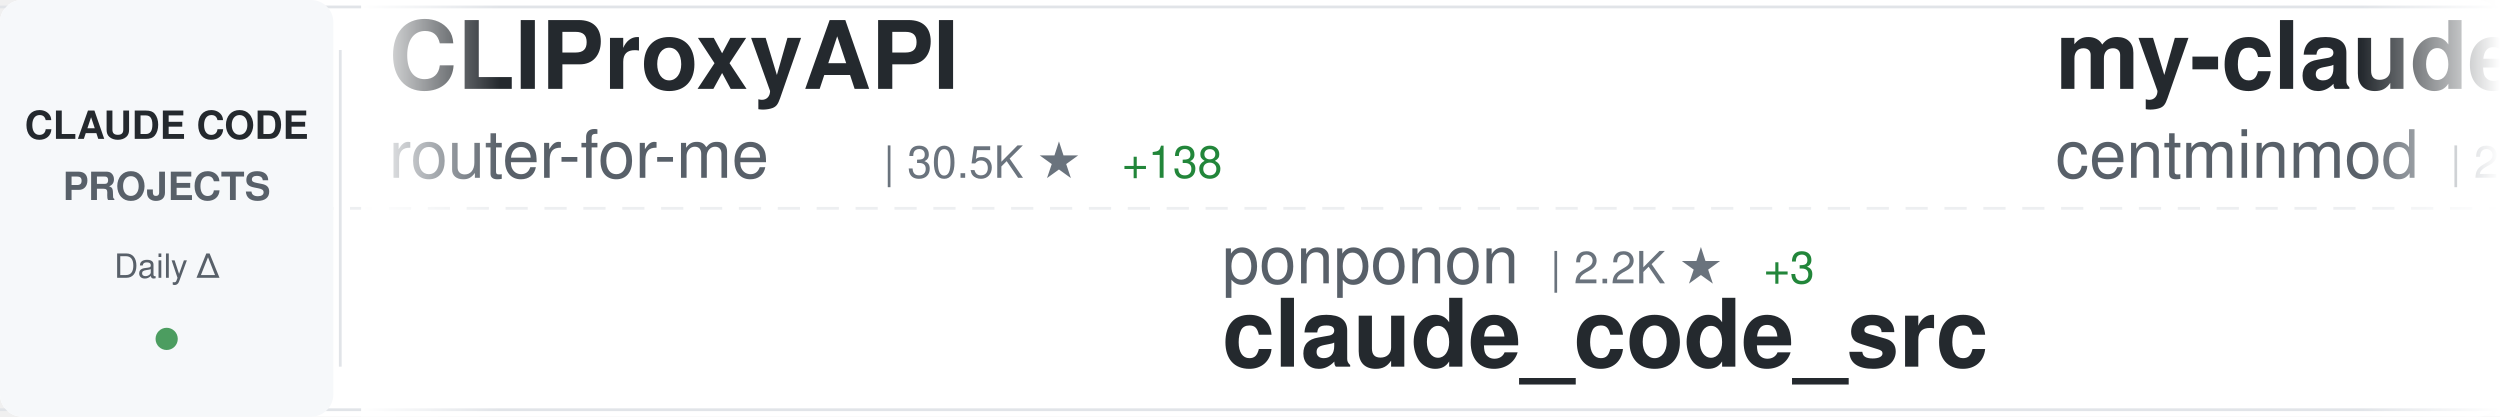
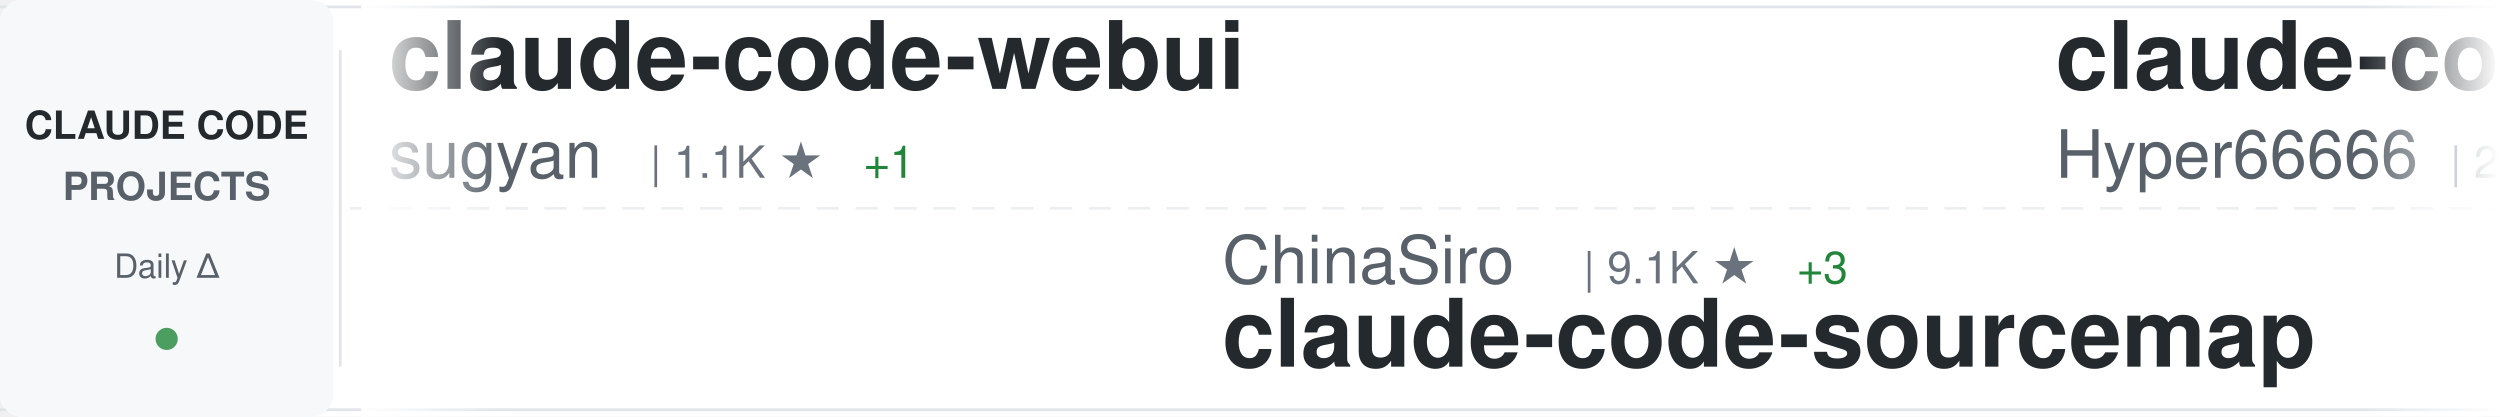
<svg xmlns="http://www.w3.org/2000/svg" width="900" height="150">
  <defs>
    <linearGradient id="awesomeLeftFade" x1="0%" y1="0%" x2="100%" y2="0%">
      <stop offset="0%" style="stop-color:#ffffff;stop-opacity:1" />
      <stop offset="100%" style="stop-color:#ffffff;stop-opacity:0" />
    </linearGradient>
    <linearGradient id="awesomeRightFade" x1="0%" y1="0%" x2="100%" y2="0%">
      <stop offset="0%" style="stop-color:#ffffff;stop-opacity:0" />
      <stop offset="100%" style="stop-color:#ffffff;stop-opacity:1" />
    </linearGradient>
  </defs>
  <rect width="900" height="150" fill="#ffffff" rx="8" />
  <rect x="0" y="2" width="900" height="1" fill="#e1e4e8" />
  <rect x="0" y="147" width="900" height="1" fill="#e1e4e8" />
  <line x1="0" y1="75" x2="900" y2="75" stroke="#e1e4e8" stroke-width="1" stroke-dasharray="8 6" opacity="0.6" />
  <rect x="0" y="0" width="120" height="150" fill="#f6f8fa" rx="8" />
  <text x="60" y="50" font-family="-apple-system, BlinkMacSystemFont, 'Segoe UI', Helvetica, Arial, sans-serif" font-size="14" font-weight="600" fill="#24292e" text-anchor="middle">CLAUDE CODE</text>
  <text x="60" y="72" font-family="-apple-system, BlinkMacSystemFont, 'Segoe UI', Helvetica, Arial, sans-serif" font-size="14" font-weight="600" fill="#586069" text-anchor="middle">PROJECTS</text>
  <text x="60" y="100" font-family="-apple-system, BlinkMacSystemFont, 'Segoe UI', Helvetica, Arial, sans-serif" font-size="12" font-weight="500" fill="#586069" text-anchor="middle">Daily Δ</text>
  <circle cx="60" cy="122" r="4" fill="#22863a" opacity="0.8" />
  <rect x="122" y="18" width="1" height="114" fill="#e1e4e8" />
  <clipPath id="awesomeTickerClip">
    <rect x="130" y="0" width="770" height="150" />
  </clipPath>
  <g clip-path="url(#awesomeTickerClip)">
    <g id="awesomeTickerItems">
      <animateTransform attributeName="transform" attributeType="XML" type="translate" from="0 0" to="-3000 0" dur="54s" repeatCount="indefinite" />
      <g transform="translate(0, 0)">
-         <text x="140" y="32" font-family="-apple-system, BlinkMacSystemFont, 'Segoe UI', Helvetica, Arial, sans-serif" font-size="34" font-weight="600" fill="#24292e">CLIProxyAPI</text>
-         <text x="140" y="64" font-family="-apple-system, BlinkMacSystemFont, 'Segoe UI', Helvetica, Arial, sans-serif" font-size="24" font-weight="400" fill="#586069">router-for-me</text>
-         <text x="318" y="64" font-family="-apple-system, BlinkMacSystemFont, 'Segoe UI', Helvetica, Arial, sans-serif" font-size="16" font-weight="500" fill="#6a737d">| 30.5K ★</text>
-         <text x="404" y="64" font-family="-apple-system, BlinkMacSystemFont, 'Segoe UI', Helvetica, Arial, sans-serif" font-size="16" font-weight="500" fill="#22863a"> +138</text>
+         <text x="140" y="32" font-family="-apple-system, BlinkMacSystemFont, 'Segoe UI', Helvetica, Arial, sans-serif" font-size="34" font-weight="600" fill="#24292e">claude-code-webui</text>
+         <text x="140" y="64" font-family="-apple-system, BlinkMacSystemFont, 'Segoe UI', Helvetica, Arial, sans-serif" font-size="24" font-weight="400" fill="#586069">sugyan</text>
+         <text x="234" y="64" font-family="-apple-system, BlinkMacSystemFont, 'Segoe UI', Helvetica, Arial, sans-serif" font-size="16" font-weight="500" fill="#6a737d">| 1.1K ★</text>
+         <text x="311" y="64" font-family="-apple-system, BlinkMacSystemFont, 'Segoe UI', Helvetica, Arial, sans-serif" font-size="16" font-weight="500" fill="#22863a"> +1</text>
      </g>
      <g transform="translate(300, 0)">
-         <text x="140" y="102" font-family="-apple-system, BlinkMacSystemFont, 'Segoe UI', Helvetica, Arial, sans-serif" font-size="24" font-weight="400" fill="#586069">ponponon</text>
-         <text x="258" y="102" font-family="-apple-system, BlinkMacSystemFont, 'Segoe UI', Helvetica, Arial, sans-serif" font-size="16" font-weight="500" fill="#6a737d">| 2.2K ★</text>
-         <text x="335" y="102" font-family="-apple-system, BlinkMacSystemFont, 'Segoe UI', Helvetica, Arial, sans-serif" font-size="16" font-weight="500" fill="#22863a"> +3</text>
-         <text x="140" y="132" font-family="-apple-system, BlinkMacSystemFont, 'Segoe UI', Helvetica, Arial, sans-serif" font-size="34" font-weight="600" fill="#24292e">claude_code_src</text>
+         <text x="140" y="102" font-family="-apple-system, BlinkMacSystemFont, 'Segoe UI', Helvetica, Arial, sans-serif" font-size="24" font-weight="400" fill="#586069">ChinaSiro</text>
+         <text x="270" y="102" font-family="-apple-system, BlinkMacSystemFont, 'Segoe UI', Helvetica, Arial, sans-serif" font-size="16" font-weight="500" fill="#6a737d">| 9.1K ★</text>
+         <text x="347" y="102" font-family="-apple-system, BlinkMacSystemFont, 'Segoe UI', Helvetica, Arial, sans-serif" font-size="16" font-weight="500" fill="#22863a"> +3</text>
+         <text x="140" y="132" font-family="-apple-system, BlinkMacSystemFont, 'Segoe UI', Helvetica, Arial, sans-serif" font-size="34" font-weight="600" fill="#24292e">claude-code-sourcemap</text>
      </g>
      <g transform="translate(600, 0)">
-         <text x="140" y="32" font-family="-apple-system, BlinkMacSystemFont, 'Segoe UI', Helvetica, Arial, sans-serif" font-size="34" font-weight="600" fill="#24292e">my-claude-code-setup</text>
-         <text x="140" y="64" font-family="-apple-system, BlinkMacSystemFont, 'Segoe UI', Helvetica, Arial, sans-serif" font-size="24" font-weight="400" fill="#586069">centminmod</text>
-         <text x="282" y="64" font-family="-apple-system, BlinkMacSystemFont, 'Segoe UI', Helvetica, Arial, sans-serif" font-size="16" font-weight="500" fill="#6a737d">| 2.3K ★</text>
-         <text x="359" y="64" font-family="-apple-system, BlinkMacSystemFont, 'Segoe UI', Helvetica, Arial, sans-serif" font-size="16" font-weight="500" fill="#22863a"> +3</text>
+         <text x="140" y="32" font-family="-apple-system, BlinkMacSystemFont, 'Segoe UI', Helvetica, Arial, sans-serif" font-size="34" font-weight="600" fill="#24292e">claude-code-sourcemap</text>
+         <text x="140" y="64" font-family="-apple-system, BlinkMacSystemFont, 'Segoe UI', Helvetica, Arial, sans-serif" font-size="24" font-weight="400" fill="#586069">Hyper66666</text>
+         <text x="282" y="64" font-family="-apple-system, BlinkMacSystemFont, 'Segoe UI', Helvetica, Arial, sans-serif" font-size="16" font-weight="500" fill="#6a737d">| 213 ★</text>
      </g>
      <g transform="translate(900, 0)">
-         <text x="140" y="102" font-family="-apple-system, BlinkMacSystemFont, 'Segoe UI', Helvetica, Arial, sans-serif" font-size="24" font-weight="400" fill="#586069">zebbern</text>
-         <text x="246" y="102" font-family="-apple-system, BlinkMacSystemFont, 'Segoe UI', Helvetica, Arial, sans-serif" font-size="16" font-weight="500" fill="#6a737d">| 4.1K ★</text>
-         <text x="323" y="102" font-family="-apple-system, BlinkMacSystemFont, 'Segoe UI', Helvetica, Arial, sans-serif" font-size="16" font-weight="500" fill="#22863a"> +4</text>
-         <text x="140" y="132" font-family="-apple-system, BlinkMacSystemFont, 'Segoe UI', Helvetica, Arial, sans-serif" font-size="34" font-weight="600" fill="#24292e">claude-code-guide</text>
+         <text x="140" y="102" font-family="-apple-system, BlinkMacSystemFont, 'Segoe UI', Helvetica, Arial, sans-serif" font-size="24" font-weight="400" fill="#586069">nicedreamzapp</text>
+         <text x="318" y="102" font-family="-apple-system, BlinkMacSystemFont, 'Segoe UI', Helvetica, Arial, sans-serif" font-size="16" font-weight="500" fill="#6a737d">| 2.4K ★</text>
+         <text x="395" y="102" font-family="-apple-system, BlinkMacSystemFont, 'Segoe UI', Helvetica, Arial, sans-serif" font-size="16" font-weight="500" fill="#22863a"> +36</text>
+         <text x="140" y="132" font-family="-apple-system, BlinkMacSystemFont, 'Segoe UI', Helvetica, Arial, sans-serif" font-size="34" font-weight="600" fill="#24292e">claude-code-local</text>
      </g>
      <g transform="translate(1200, 0)">
-         <text x="140" y="32" font-family="-apple-system, BlinkMacSystemFont, 'Segoe UI', Helvetica, Arial, sans-serif" font-size="34" font-weight="600" fill="#24292e">claude-code-hooks-master...</text>
-         <text x="140" y="64" font-family="-apple-system, BlinkMacSystemFont, 'Segoe UI', Helvetica, Arial, sans-serif" font-size="24" font-weight="400" fill="#586069">disler</text>
-         <text x="234" y="64" font-family="-apple-system, BlinkMacSystemFont, 'Segoe UI', Helvetica, Arial, sans-serif" font-size="16" font-weight="500" fill="#6a737d">| 3.6K ★</text>
-         <text x="311" y="64" font-family="-apple-system, BlinkMacSystemFont, 'Segoe UI', Helvetica, Arial, sans-serif" font-size="16" font-weight="500" fill="#22863a"> +8</text>
+         <text x="140" y="32" font-family="-apple-system, BlinkMacSystemFont, 'Segoe UI', Helvetica, Arial, sans-serif" font-size="34" font-weight="600" fill="#24292e">Claude-Code-Source-Study</text>
+         <text x="140" y="64" font-family="-apple-system, BlinkMacSystemFont, 'Segoe UI', Helvetica, Arial, sans-serif" font-size="24" font-weight="400" fill="#586069">luyao618</text>
+         <text x="258" y="64" font-family="-apple-system, BlinkMacSystemFont, 'Segoe UI', Helvetica, Arial, sans-serif" font-size="16" font-weight="500" fill="#6a737d">| 1.3K ★</text>
+         <text x="335" y="64" font-family="-apple-system, BlinkMacSystemFont, 'Segoe UI', Helvetica, Arial, sans-serif" font-size="16" font-weight="500" fill="#22863a"> +1</text>
      </g>
      <g transform="translate(1500, 0)">
-         <text x="140" y="102" font-family="-apple-system, BlinkMacSystemFont, 'Segoe UI', Helvetica, Arial, sans-serif" font-size="24" font-weight="400" fill="#586069">JrCx7scC</text>
-         <text x="258" y="102" font-family="-apple-system, BlinkMacSystemFont, 'Segoe UI', Helvetica, Arial, sans-serif" font-size="16" font-weight="500" fill="#6a737d">| 365 ★</text>
-         <text x="326" y="102" font-family="-apple-system, BlinkMacSystemFont, 'Segoe UI', Helvetica, Arial, sans-serif" font-size="16" font-weight="500" fill="#22863a"> +1</text>
-         <text x="140" y="132" font-family="-apple-system, BlinkMacSystemFont, 'Segoe UI', Helvetica, Arial, sans-serif" font-size="34" font-weight="600" fill="#24292e">claude-code-source</text>
+         <text x="140" y="102" font-family="-apple-system, BlinkMacSystemFont, 'Segoe UI', Helvetica, Arial, sans-serif" font-size="24" font-weight="400" fill="#586069">ding113</text>
+         <text x="246" y="102" font-family="-apple-system, BlinkMacSystemFont, 'Segoe UI', Helvetica, Arial, sans-serif" font-size="16" font-weight="500" fill="#6a737d">| 2.7K ★</text>
+         <text x="323" y="102" font-family="-apple-system, BlinkMacSystemFont, 'Segoe UI', Helvetica, Arial, sans-serif" font-size="16" font-weight="500" fill="#22863a"> +10</text>
+         <text x="140" y="132" font-family="-apple-system, BlinkMacSystemFont, 'Segoe UI', Helvetica, Arial, sans-serif" font-size="34" font-weight="600" fill="#24292e">claude-code-hub</text>
      </g>
      <g transform="translate(1800, 0)">
-         <text x="140" y="32" font-family="-apple-system, BlinkMacSystemFont, 'Segoe UI', Helvetica, Arial, sans-serif" font-size="34" font-weight="600" fill="#24292e">claude-code-tudou</text>
-         <text x="140" y="64" font-family="-apple-system, BlinkMacSystemFont, 'Segoe UI', Helvetica, Arial, sans-serif" font-size="24" font-weight="400" fill="#586069">AICoderTudou</text>
-         <text x="306" y="64" font-family="-apple-system, BlinkMacSystemFont, 'Segoe UI', Helvetica, Arial, sans-serif" font-size="16" font-weight="500" fill="#6a737d">| 497 ★</text>
-         <text x="374" y="64" font-family="-apple-system, BlinkMacSystemFont, 'Segoe UI', Helvetica, Arial, sans-serif" font-size="16" font-weight="500" fill="#22863a"> +1</text>
+         <text x="140" y="32" font-family="-apple-system, BlinkMacSystemFont, 'Segoe UI', Helvetica, Arial, sans-serif" font-size="34" font-weight="600" fill="#24292e">claude-code-source</text>
+         <text x="140" y="64" font-family="-apple-system, BlinkMacSystemFont, 'Segoe UI', Helvetica, Arial, sans-serif" font-size="24" font-weight="400" fill="#586069">JrCx7scC</text>
+         <text x="258" y="64" font-family="-apple-system, BlinkMacSystemFont, 'Segoe UI', Helvetica, Arial, sans-serif" font-size="16" font-weight="500" fill="#6a737d">| 365 ★</text>
+         <text x="326" y="64" font-family="-apple-system, BlinkMacSystemFont, 'Segoe UI', Helvetica, Arial, sans-serif" font-size="16" font-weight="500" fill="#22863a"> +1</text>
      </g>
      <g transform="translate(2100, 0)">
-         <text x="140" y="102" font-family="-apple-system, BlinkMacSystemFont, 'Segoe UI', Helvetica, Arial, sans-serif" font-size="24" font-weight="400" fill="#586069">fuergaosi233</text>
-         <text x="306" y="102" font-family="-apple-system, BlinkMacSystemFont, 'Segoe UI', Helvetica, Arial, sans-serif" font-size="16" font-weight="500" fill="#6a737d">| 2.5K ★</text>
-         <text x="383" y="102" font-family="-apple-system, BlinkMacSystemFont, 'Segoe UI', Helvetica, Arial, sans-serif" font-size="16" font-weight="500" fill="#22863a"> +8</text>
-         <text x="140" y="132" font-family="-apple-system, BlinkMacSystemFont, 'Segoe UI', Helvetica, Arial, sans-serif" font-size="34" font-weight="600" fill="#24292e">claude-code-proxy</text>
+         <text x="140" y="102" font-family="-apple-system, BlinkMacSystemFont, 'Segoe UI', Helvetica, Arial, sans-serif" font-size="24" font-weight="400" fill="#586069">Windy3f3f3f3f</text>
+         <text x="318" y="102" font-family="-apple-system, BlinkMacSystemFont, 'Segoe UI', Helvetica, Arial, sans-serif" font-size="16" font-weight="500" fill="#6a737d">| 1.1K ★</text>
+         <text x="395" y="102" font-family="-apple-system, BlinkMacSystemFont, 'Segoe UI', Helvetica, Arial, sans-serif" font-size="16" font-weight="500" fill="#22863a"> +8</text>
+         <text x="140" y="132" font-family="-apple-system, BlinkMacSystemFont, 'Segoe UI', Helvetica, Arial, sans-serif" font-size="34" font-weight="600" fill="#24292e">claude-code-from-scratch</text>
      </g>
      <g transform="translate(2400, 0)">
-         <text x="140" y="32" font-family="-apple-system, BlinkMacSystemFont, 'Segoe UI', Helvetica, Arial, sans-serif" font-size="34" font-weight="600" fill="#24292e">claude-code-pm-course</text>
-         <text x="140" y="64" font-family="-apple-system, BlinkMacSystemFont, 'Segoe UI', Helvetica, Arial, sans-serif" font-size="24" font-weight="400" fill="#586069">carlvellotti</text>
-         <text x="306" y="64" font-family="-apple-system, BlinkMacSystemFont, 'Segoe UI', Helvetica, Arial, sans-serif" font-size="16" font-weight="500" fill="#6a737d">| 1.9K ★</text>
-         <text x="383" y="64" font-family="-apple-system, BlinkMacSystemFont, 'Segoe UI', Helvetica, Arial, sans-serif" font-size="16" font-weight="500" fill="#22863a"> +5</text>
+         <text x="140" y="32" font-family="-apple-system, BlinkMacSystemFont, 'Segoe UI', Helvetica, Arial, sans-serif" font-size="34" font-weight="600" fill="#24292e">Auto-claude-code-researc...</text>
+         <text x="140" y="64" font-family="-apple-system, BlinkMacSystemFont, 'Segoe UI', Helvetica, Arial, sans-serif" font-size="24" font-weight="400" fill="#586069">wanshuiyin</text>
+         <text x="282" y="64" font-family="-apple-system, BlinkMacSystemFont, 'Segoe UI', Helvetica, Arial, sans-serif" font-size="16" font-weight="500" fill="#6a737d">| 8.0K ★</text>
+         <text x="359" y="64" font-family="-apple-system, BlinkMacSystemFont, 'Segoe UI', Helvetica, Arial, sans-serif" font-size="16" font-weight="500" fill="#22863a"> +54</text>
      </g>
      <g transform="translate(2700, 0)">
-         <text x="140" y="102" font-family="-apple-system, BlinkMacSystemFont, 'Segoe UI', Helvetica, Arial, sans-serif" font-size="24" font-weight="400" fill="#586069">anthropics</text>
-         <text x="282" y="102" font-family="-apple-system, BlinkMacSystemFont, 'Segoe UI', Helvetica, Arial, sans-serif" font-size="16" font-weight="500" fill="#6a737d">| 805 ★</text>
-         <text x="350" y="102" font-family="-apple-system, BlinkMacSystemFont, 'Segoe UI', Helvetica, Arial, sans-serif" font-size="16" font-weight="500" fill="#22863a"> +2</text>
-         <text x="140" y="132" font-family="-apple-system, BlinkMacSystemFont, 'Segoe UI', Helvetica, Arial, sans-serif" font-size="34" font-weight="600" fill="#24292e">claude-code-base-action</text>
+         <text x="140" y="102" font-family="-apple-system, BlinkMacSystemFont, 'Segoe UI', Helvetica, Arial, sans-serif" font-size="24" font-weight="400" fill="#586069">fazxes</text>
+         <text x="234" y="102" font-family="-apple-system, BlinkMacSystemFont, 'Segoe UI', Helvetica, Arial, sans-serif" font-size="16" font-weight="500" fill="#6a737d">| 212 ★</text>
+         <text x="140" y="132" font-family="-apple-system, BlinkMacSystemFont, 'Segoe UI', Helvetica, Arial, sans-serif" font-size="34" font-weight="600" fill="#24292e">Claude-code</text>
      </g>
      <g transform="translate(3000, 0)">
-         <text x="140" y="32" font-family="-apple-system, BlinkMacSystemFont, 'Segoe UI', Helvetica, Arial, sans-serif" font-size="34" font-weight="600" fill="#24292e">CLIProxyAPI</text>
-         <text x="140" y="64" font-family="-apple-system, BlinkMacSystemFont, 'Segoe UI', Helvetica, Arial, sans-serif" font-size="24" font-weight="400" fill="#586069">router-for-me</text>
-         <text x="318" y="64" font-family="-apple-system, BlinkMacSystemFont, 'Segoe UI', Helvetica, Arial, sans-serif" font-size="16" font-weight="500" fill="#6a737d">| 30.5K ★</text>
-         <text x="404" y="64" font-family="-apple-system, BlinkMacSystemFont, 'Segoe UI', Helvetica, Arial, sans-serif" font-size="16" font-weight="500" fill="#22863a"> +138</text>
+         <text x="140" y="32" font-family="-apple-system, BlinkMacSystemFont, 'Segoe UI', Helvetica, Arial, sans-serif" font-size="34" font-weight="600" fill="#24292e">claude-code-webui</text>
+         <text x="140" y="64" font-family="-apple-system, BlinkMacSystemFont, 'Segoe UI', Helvetica, Arial, sans-serif" font-size="24" font-weight="400" fill="#586069">sugyan</text>
+         <text x="234" y="64" font-family="-apple-system, BlinkMacSystemFont, 'Segoe UI', Helvetica, Arial, sans-serif" font-size="16" font-weight="500" fill="#6a737d">| 1.1K ★</text>
+         <text x="311" y="64" font-family="-apple-system, BlinkMacSystemFont, 'Segoe UI', Helvetica, Arial, sans-serif" font-size="16" font-weight="500" fill="#22863a"> +1</text>
      </g>
      <g transform="translate(3300, 0)">
-         <text x="140" y="102" font-family="-apple-system, BlinkMacSystemFont, 'Segoe UI', Helvetica, Arial, sans-serif" font-size="24" font-weight="400" fill="#586069">ponponon</text>
-         <text x="258" y="102" font-family="-apple-system, BlinkMacSystemFont, 'Segoe UI', Helvetica, Arial, sans-serif" font-size="16" font-weight="500" fill="#6a737d">| 2.2K ★</text>
-         <text x="335" y="102" font-family="-apple-system, BlinkMacSystemFont, 'Segoe UI', Helvetica, Arial, sans-serif" font-size="16" font-weight="500" fill="#22863a"> +3</text>
-         <text x="140" y="132" font-family="-apple-system, BlinkMacSystemFont, 'Segoe UI', Helvetica, Arial, sans-serif" font-size="34" font-weight="600" fill="#24292e">claude_code_src</text>
+         <text x="140" y="102" font-family="-apple-system, BlinkMacSystemFont, 'Segoe UI', Helvetica, Arial, sans-serif" font-size="24" font-weight="400" fill="#586069">ChinaSiro</text>
+         <text x="270" y="102" font-family="-apple-system, BlinkMacSystemFont, 'Segoe UI', Helvetica, Arial, sans-serif" font-size="16" font-weight="500" fill="#6a737d">| 9.1K ★</text>
+         <text x="347" y="102" font-family="-apple-system, BlinkMacSystemFont, 'Segoe UI', Helvetica, Arial, sans-serif" font-size="16" font-weight="500" fill="#22863a"> +3</text>
+         <text x="140" y="132" font-family="-apple-system, BlinkMacSystemFont, 'Segoe UI', Helvetica, Arial, sans-serif" font-size="34" font-weight="600" fill="#24292e">claude-code-sourcemap</text>
      </g>
      <g transform="translate(3600, 0)">
-         <text x="140" y="32" font-family="-apple-system, BlinkMacSystemFont, 'Segoe UI', Helvetica, Arial, sans-serif" font-size="34" font-weight="600" fill="#24292e">my-claude-code-setup</text>
-         <text x="140" y="64" font-family="-apple-system, BlinkMacSystemFont, 'Segoe UI', Helvetica, Arial, sans-serif" font-size="24" font-weight="400" fill="#586069">centminmod</text>
-         <text x="282" y="64" font-family="-apple-system, BlinkMacSystemFont, 'Segoe UI', Helvetica, Arial, sans-serif" font-size="16" font-weight="500" fill="#6a737d">| 2.3K ★</text>
-         <text x="359" y="64" font-family="-apple-system, BlinkMacSystemFont, 'Segoe UI', Helvetica, Arial, sans-serif" font-size="16" font-weight="500" fill="#22863a"> +3</text>
+         <text x="140" y="32" font-family="-apple-system, BlinkMacSystemFont, 'Segoe UI', Helvetica, Arial, sans-serif" font-size="34" font-weight="600" fill="#24292e">claude-code-sourcemap</text>
+         <text x="140" y="64" font-family="-apple-system, BlinkMacSystemFont, 'Segoe UI', Helvetica, Arial, sans-serif" font-size="24" font-weight="400" fill="#586069">Hyper66666</text>
+         <text x="282" y="64" font-family="-apple-system, BlinkMacSystemFont, 'Segoe UI', Helvetica, Arial, sans-serif" font-size="16" font-weight="500" fill="#6a737d">| 213 ★</text>
      </g>
      <g transform="translate(3900, 0)">
-         <text x="140" y="102" font-family="-apple-system, BlinkMacSystemFont, 'Segoe UI', Helvetica, Arial, sans-serif" font-size="24" font-weight="400" fill="#586069">zebbern</text>
-         <text x="246" y="102" font-family="-apple-system, BlinkMacSystemFont, 'Segoe UI', Helvetica, Arial, sans-serif" font-size="16" font-weight="500" fill="#6a737d">| 4.1K ★</text>
-         <text x="323" y="102" font-family="-apple-system, BlinkMacSystemFont, 'Segoe UI', Helvetica, Arial, sans-serif" font-size="16" font-weight="500" fill="#22863a"> +4</text>
-         <text x="140" y="132" font-family="-apple-system, BlinkMacSystemFont, 'Segoe UI', Helvetica, Arial, sans-serif" font-size="34" font-weight="600" fill="#24292e">claude-code-guide</text>
+         <text x="140" y="102" font-family="-apple-system, BlinkMacSystemFont, 'Segoe UI', Helvetica, Arial, sans-serif" font-size="24" font-weight="400" fill="#586069">nicedreamzapp</text>
+         <text x="318" y="102" font-family="-apple-system, BlinkMacSystemFont, 'Segoe UI', Helvetica, Arial, sans-serif" font-size="16" font-weight="500" fill="#6a737d">| 2.4K ★</text>
+         <text x="395" y="102" font-family="-apple-system, BlinkMacSystemFont, 'Segoe UI', Helvetica, Arial, sans-serif" font-size="16" font-weight="500" fill="#22863a"> +36</text>
+         <text x="140" y="132" font-family="-apple-system, BlinkMacSystemFont, 'Segoe UI', Helvetica, Arial, sans-serif" font-size="34" font-weight="600" fill="#24292e">claude-code-local</text>
      </g>
    </g>
  </g>
  <rect x="130" y="0" width="50" height="150" fill="url(#awesomeLeftFade)" />
  <rect x="850" y="0" width="50" height="150" fill="url(#awesomeRightFade)" />
</svg>
